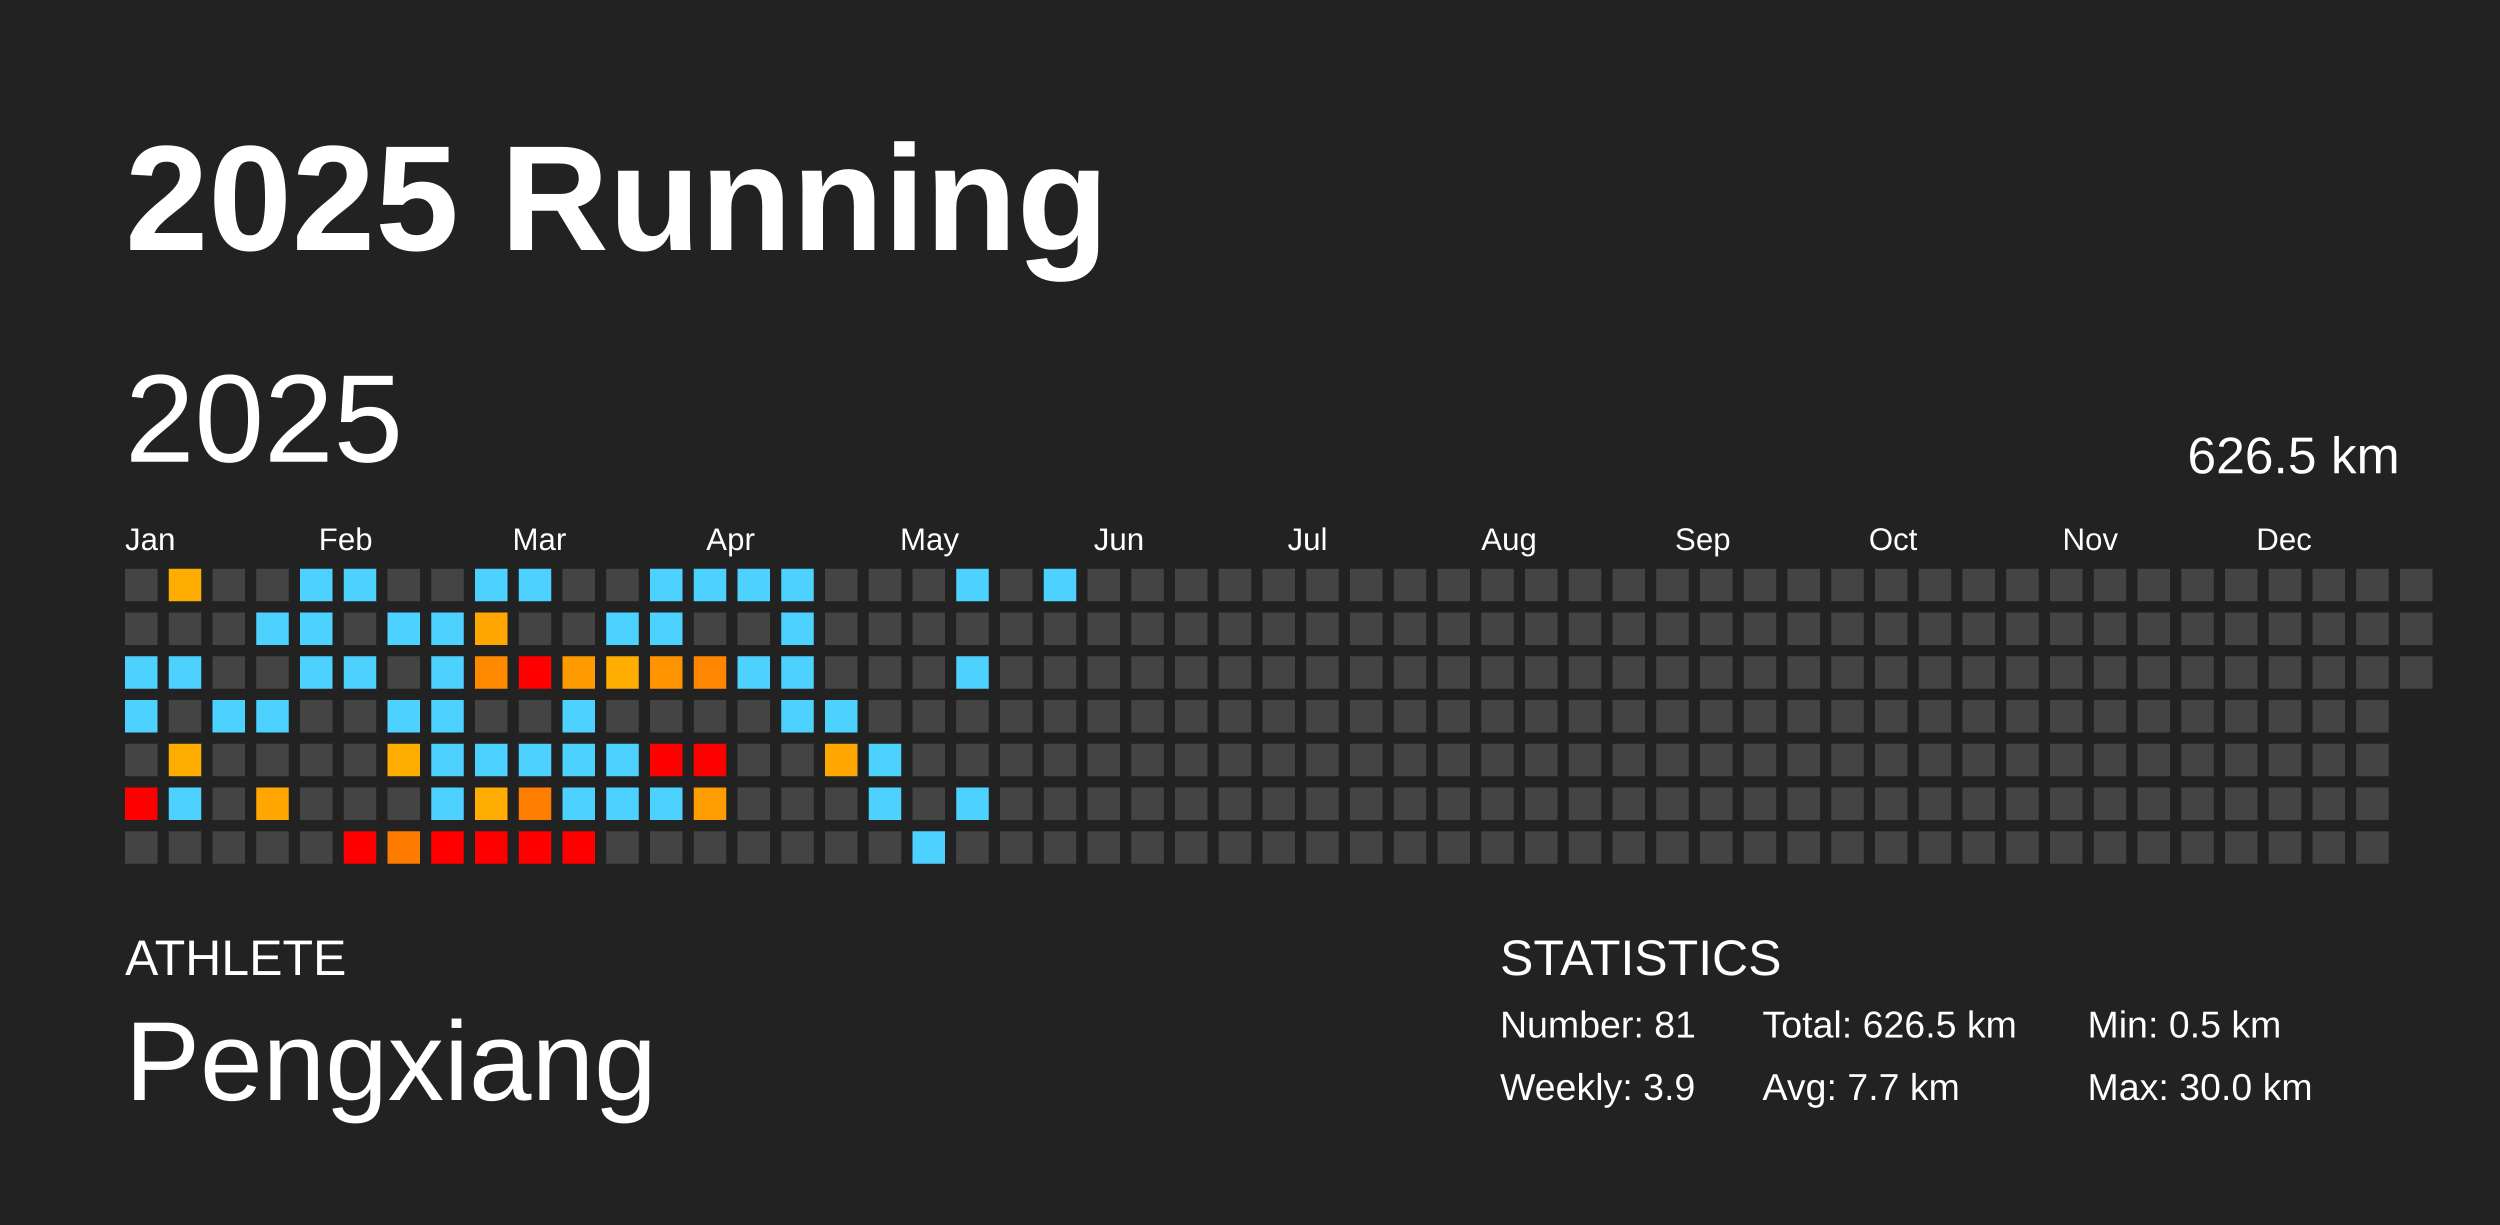
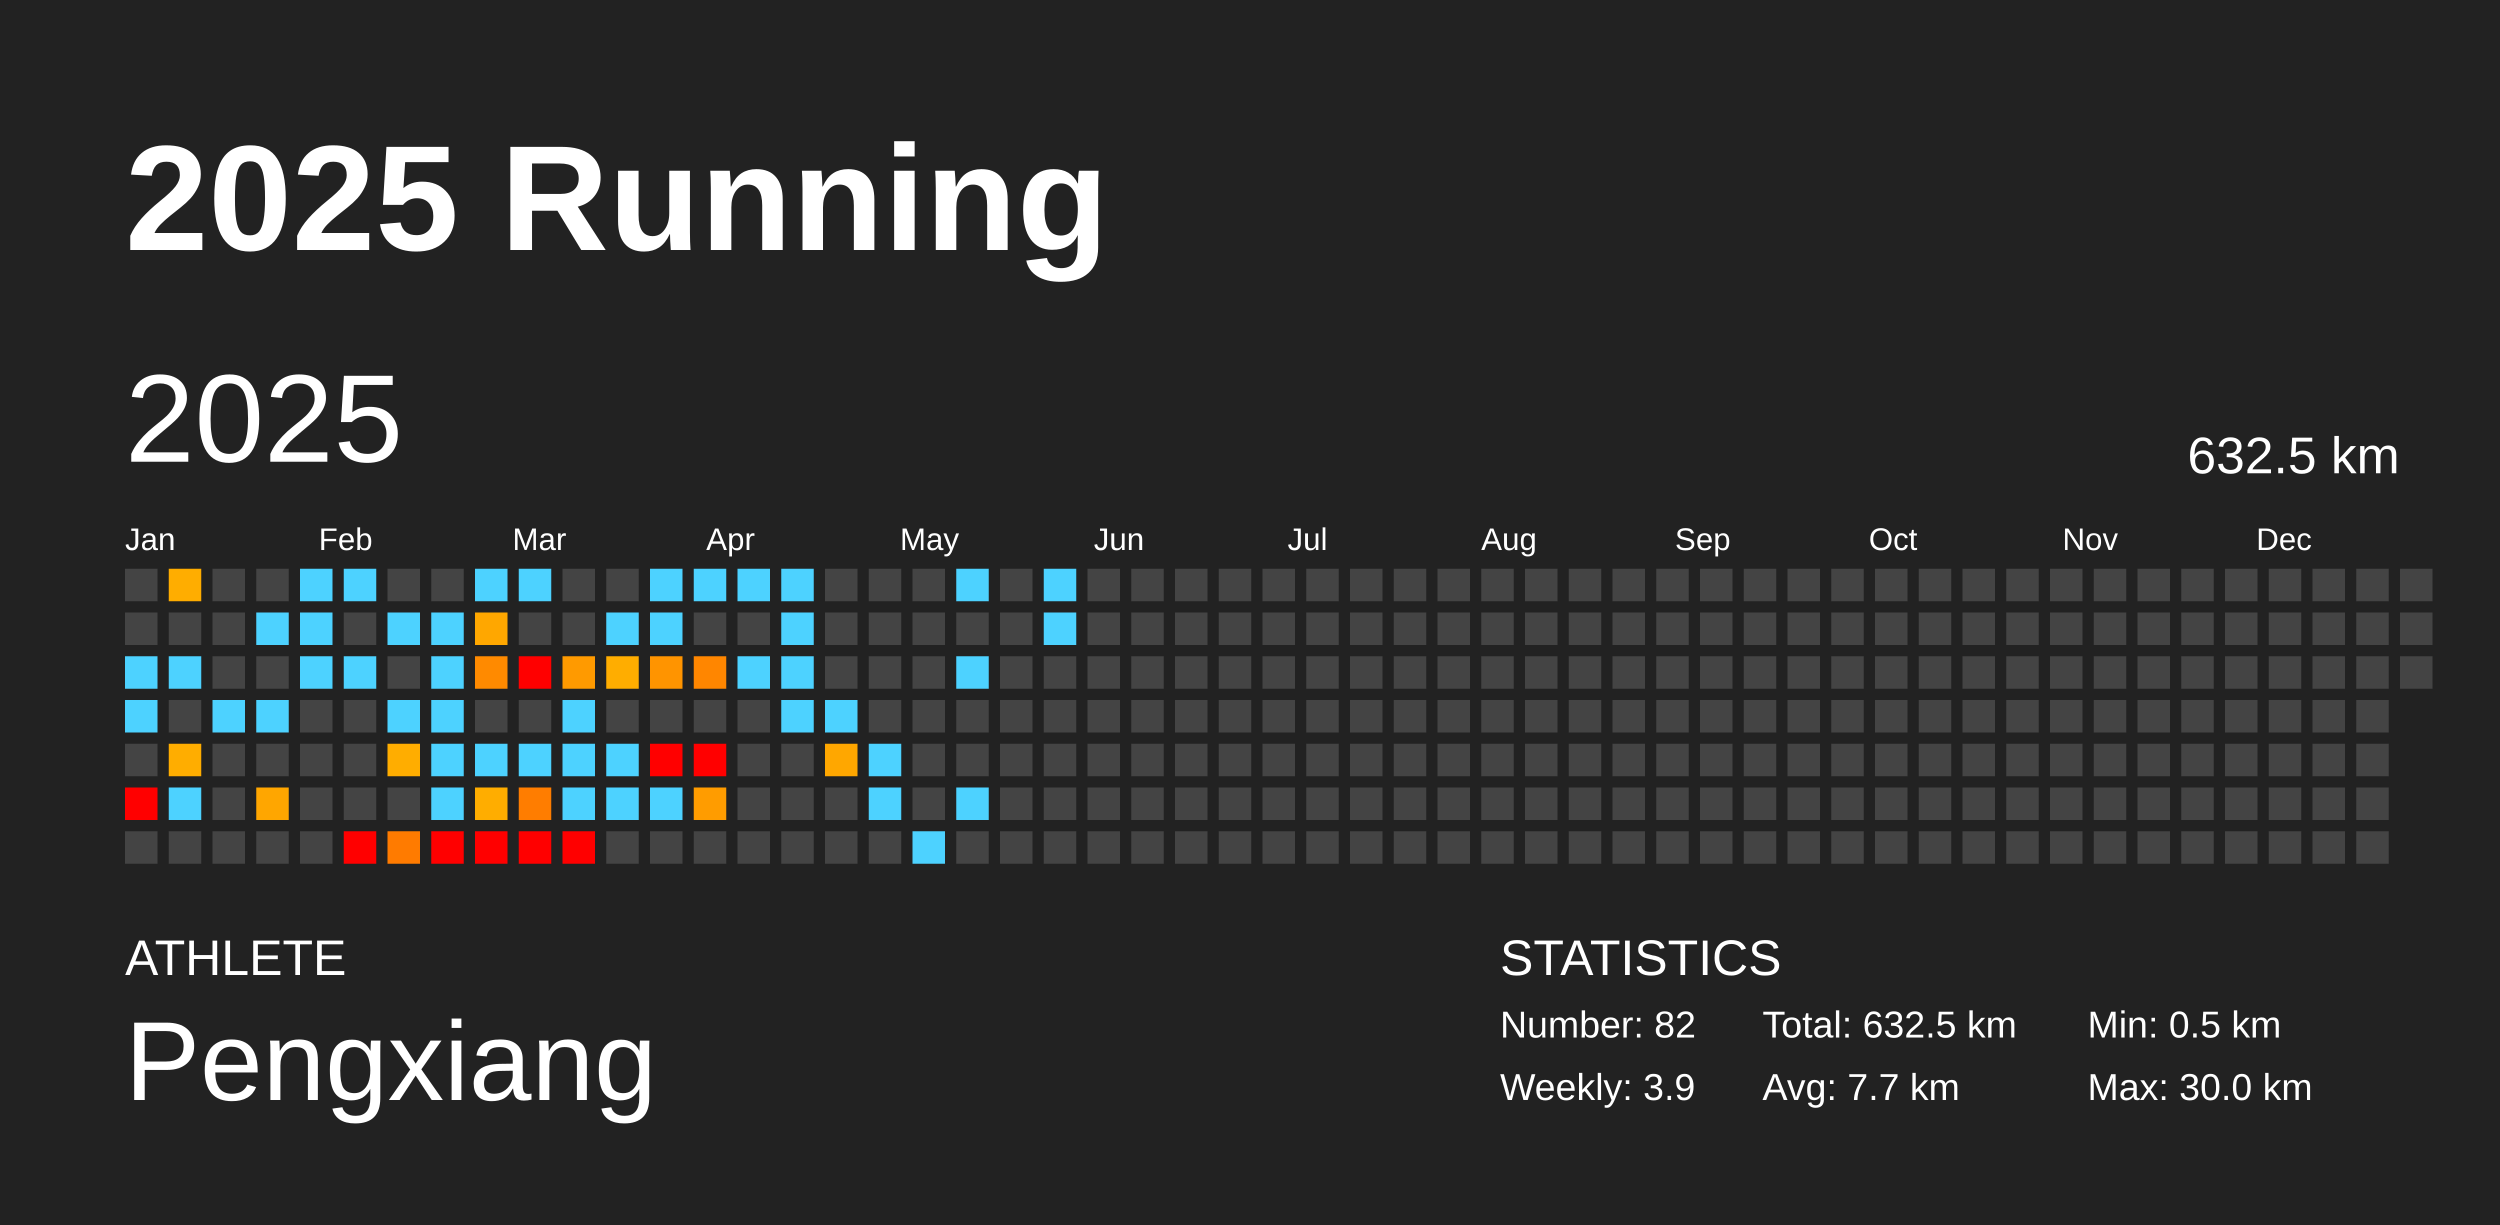
<svg xmlns="http://www.w3.org/2000/svg" baseProfile="full" height="98mm" version="1.1" viewBox="0,0,200,98" width="200mm">
  <defs />
  <rect fill="#222222" height="98" width="200" x="0" y="0" />
  <text fill="#FFFFFF" style="font-size:12px; font-family:Arial; font-weight:bold;" x="10" y="20">2025 Running</text>
  <text fill="#FFFFFF" style="font-size:4px; font-family:Arial" x="10" y="78">ATHLETE</text>
  <text fill="#FFFFFF" style="font-size:9px; font-family:Arial" x="10" y="88">Pengxiang</text>
  <text fill="#FFFFFF" style="font-size:4px; font-family:Arial" x="120" y="78">STATISTICS</text>
-   <text fill="#FFFFFF" style="font-size:3px; font-family:Arial" x="120" y="83">Number: 81</text>
+   <text fill="#FFFFFF" style="font-size:3px; font-family:Arial" x="120" y="83">Number: 82</text>
  <text fill="#FFFFFF" style="font-size:3px; font-family:Arial" x="120" y="88">Weekly: 3.9</text>
-   <text fill="#FFFFFF" style="font-size:3px; font-family:Arial" x="141" y="83">Total: 626.5 km</text>
+   <text fill="#FFFFFF" style="font-size:3px; font-family:Arial" x="141" y="83">Total: 632.5 km</text>
  <text fill="#FFFFFF" style="font-size:3px; font-family:Arial" x="141" y="88">Avg: 7.7 km</text>
  <text fill="#FFFFFF" style="font-size:3px; font-family:Arial" x="167" y="83">Min: 0.5 km</text>
  <text fill="#FFFFFF" style="font-size:3px; font-family:Arial" x="167" y="88">Max: 30.0 km</text>
  <text dominant-baseline="hanging" fill="#FFFFFF" style="font-size:10.0px; font-family:Arial;" x="10" y="30">2025</text>
-   <text dominant-baseline="hanging" fill="#FFFFFF" style="font-size:4.125px; font-family:Arial;" x="175" y="35">626.5 km</text>
+   <text dominant-baseline="hanging" fill="#FFFFFF" style="font-size:4.125px; font-family:Arial;" x="175" y="35">632.5 km</text>
  <text fill="#FFFFFF" style="font-size:2.5px; font-family:Arial" x="10.0" y="44">Jan</text>
  <text fill="#FFFFFF" style="font-size:2.5px; font-family:Arial" x="25.5" y="44">Feb</text>
  <text fill="#FFFFFF" style="font-size:2.5px; font-family:Arial" x="41.0" y="44">Mar</text>
  <text fill="#FFFFFF" style="font-size:2.5px; font-family:Arial" x="56.5" y="44">Apr</text>
  <text fill="#FFFFFF" style="font-size:2.5px; font-family:Arial" x="72.0" y="44">May</text>
  <text fill="#FFFFFF" style="font-size:2.5px; font-family:Arial" x="87.5" y="44">Jun</text>
  <text fill="#FFFFFF" style="font-size:2.5px; font-family:Arial" x="103.0" y="44">Jul</text>
  <text fill="#FFFFFF" style="font-size:2.5px; font-family:Arial" x="118.5" y="44">Aug</text>
  <text fill="#FFFFFF" style="font-size:2.5px; font-family:Arial" x="134.0" y="44">Sep</text>
  <text fill="#FFFFFF" style="font-size:2.5px; font-family:Arial" x="149.5" y="44">Oct</text>
  <text fill="#FFFFFF" style="font-size:2.5px; font-family:Arial" x="165.0" y="44">Nov</text>
  <text fill="#FFFFFF" style="font-size:2.5px; font-family:Arial" x="180.5" y="44">Dec</text>
  <rect fill="#444444" height="2.6" width="2.6" x="10.0" y="45.5" />
  <rect fill="#444444" height="2.6" width="2.6" x="10.0" y="49.0" />
  <rect fill="#4dd2ff" height="2.6" width="2.6" x="10.0" y="52.5" />
  <rect fill="#4dd2ff" height="2.6" width="2.6" x="10.0" y="56.0" />
  <rect fill="#444444" height="2.6" width="2.6" x="10.0" y="59.5" />
  <rect fill="red" height="2.6" width="2.6" x="10.0" y="63.0" />
  <rect fill="#444444" height="2.6" width="2.6" x="10.0" y="66.5" />
  <rect fill="#ffad00" height="2.6" width="2.6" x="13.5" y="45.5" />
  <rect fill="#444444" height="2.6" width="2.6" x="13.5" y="49.0" />
  <rect fill="#4dd2ff" height="2.6" width="2.6" x="13.5" y="52.5" />
  <rect fill="#444444" height="2.6" width="2.6" x="13.5" y="56.0" />
  <rect fill="#ffad00" height="2.6" width="2.6" x="13.5" y="59.5" />
  <rect fill="#4dd2ff" height="2.6" width="2.6" x="13.5" y="63.0" />
  <rect fill="#444444" height="2.6" width="2.6" x="13.5" y="66.5" />
  <rect fill="#444444" height="2.6" width="2.6" x="17.0" y="45.5" />
  <rect fill="#444444" height="2.6" width="2.6" x="17.0" y="49.0" />
  <rect fill="#444444" height="2.6" width="2.6" x="17.0" y="52.5" />
  <rect fill="#4dd2ff" height="2.6" width="2.6" x="17.0" y="56.0" />
  <rect fill="#444444" height="2.6" width="2.6" x="17.0" y="59.5" />
  <rect fill="#444444" height="2.6" width="2.6" x="17.0" y="63.0" />
  <rect fill="#444444" height="2.6" width="2.6" x="17.0" y="66.5" />
  <rect fill="#444444" height="2.6" width="2.6" x="20.5" y="45.5" />
  <rect fill="#4dd2ff" height="2.6" width="2.6" x="20.5" y="49.0" />
  <rect fill="#444444" height="2.6" width="2.6" x="20.5" y="52.5" />
  <rect fill="#4dd2ff" height="2.6" width="2.6" x="20.5" y="56.0" />
  <rect fill="#444444" height="2.6" width="2.6" x="20.5" y="59.5" />
  <rect fill="#ffa600" height="2.6" width="2.6" x="20.5" y="63.0" />
  <rect fill="#444444" height="2.6" width="2.6" x="20.5" y="66.5" />
  <rect fill="#4dd2ff" height="2.6" width="2.6" x="24.0" y="45.5" />
  <rect fill="#4dd2ff" height="2.6" width="2.6" x="24.0" y="49.0" />
  <rect fill="#4dd2ff" height="2.6" width="2.6" x="24.0" y="52.5" />
  <rect fill="#444444" height="2.6" width="2.6" x="24.0" y="56.0" />
  <rect fill="#444444" height="2.6" width="2.6" x="24.0" y="59.5" />
  <rect fill="#444444" height="2.6" width="2.6" x="24.0" y="63.0" />
  <rect fill="#444444" height="2.6" width="2.6" x="24.0" y="66.5" />
  <rect fill="#4dd2ff" height="2.6" width="2.6" x="27.5" y="45.5" />
  <rect fill="#444444" height="2.6" width="2.6" x="27.5" y="49.0" />
  <rect fill="#4dd2ff" height="2.6" width="2.6" x="27.5" y="52.5" />
  <rect fill="#444444" height="2.6" width="2.6" x="27.5" y="56.0" />
  <rect fill="#444444" height="2.6" width="2.6" x="27.5" y="59.5" />
  <rect fill="#444444" height="2.6" width="2.6" x="27.5" y="63.0" />
  <rect fill="red" height="2.6" width="2.6" x="27.5" y="66.5" />
  <rect fill="#444444" height="2.6" width="2.6" x="31.0" y="45.5" />
  <rect fill="#4dd2ff" height="2.6" width="2.6" x="31.0" y="49.0" />
  <rect fill="#444444" height="2.6" width="2.6" x="31.0" y="52.5" />
  <rect fill="#4dd2ff" height="2.6" width="2.6" x="31.0" y="56.0" />
  <rect fill="#ffad00" height="2.6" width="2.6" x="31.0" y="59.5" />
  <rect fill="#444444" height="2.6" width="2.6" x="31.0" y="63.0" />
  <rect fill="#ff7b00" height="2.6" width="2.6" x="31.0" y="66.5" />
  <rect fill="#444444" height="2.6" width="2.6" x="34.5" y="45.5" />
  <rect fill="#4dd2ff" height="2.6" width="2.6" x="34.5" y="49.0" />
  <rect fill="#4dd2ff" height="2.6" width="2.6" x="34.5" y="52.5" />
  <rect fill="#4dd2ff" height="2.6" width="2.6" x="34.5" y="56.0" />
  <rect fill="#4dd2ff" height="2.6" width="2.6" x="34.5" y="59.5" />
  <rect fill="#4dd2ff" height="2.6" width="2.6" x="34.5" y="63.0" />
  <rect fill="red" height="2.6" width="2.6" x="34.5" y="66.5" />
  <rect fill="#4dd2ff" height="2.6" width="2.6" x="38.0" y="45.5" />
  <rect fill="#ffa700" height="2.6" width="2.6" x="38.0" y="49.0" />
  <rect fill="#ff8a00" height="2.6" width="2.6" x="38.0" y="52.5" />
  <rect fill="#444444" height="2.6" width="2.6" x="38.0" y="56.0" />
  <rect fill="#4dd2ff" height="2.6" width="2.6" x="38.0" y="59.5" />
  <rect fill="#ffad00" height="2.6" width="2.6" x="38.0" y="63.0" />
  <rect fill="red" height="2.6" width="2.6" x="38.0" y="66.5" />
  <rect fill="#4dd2ff" height="2.6" width="2.6" x="41.5" y="45.5" />
  <rect fill="#444444" height="2.6" width="2.6" x="41.5" y="49.0" />
  <rect fill="red" height="2.6" width="2.6" x="41.5" y="52.5" />
  <rect fill="#444444" height="2.6" width="2.6" x="41.5" y="56.0" />
  <rect fill="#4dd2ff" height="2.6" width="2.6" x="41.5" y="59.5" />
  <rect fill="#ff7d00" height="2.6" width="2.6" x="41.5" y="63.0" />
  <rect fill="red" height="2.6" width="2.6" x="41.5" y="66.5" />
  <rect fill="#444444" height="2.6" width="2.6" x="45.0" y="45.5" />
  <rect fill="#444444" height="2.6" width="2.6" x="45.0" y="49.0" />
  <rect fill="#ff9a00" height="2.6" width="2.6" x="45.0" y="52.5" />
  <rect fill="#4dd2ff" height="2.6" width="2.6" x="45.0" y="56.0" />
  <rect fill="#4dd2ff" height="2.6" width="2.6" x="45.0" y="59.5" />
  <rect fill="#4dd2ff" height="2.6" width="2.6" x="45.0" y="63.0" />
  <rect fill="red" height="2.6" width="2.6" x="45.0" y="66.5" />
  <rect fill="#444444" height="2.6" width="2.6" x="48.5" y="45.5" />
  <rect fill="#4dd2ff" height="2.6" width="2.6" x="48.5" y="49.0" />
  <rect fill="#ffad00" height="2.6" width="2.6" x="48.5" y="52.5" />
  <rect fill="#444444" height="2.6" width="2.6" x="48.5" y="56.0" />
  <rect fill="#4dd2ff" height="2.6" width="2.6" x="48.5" y="59.5" />
  <rect fill="#4dd2ff" height="2.6" width="2.6" x="48.5" y="63.0" />
  <rect fill="#444444" height="2.6" width="2.6" x="48.5" y="66.5" />
  <rect fill="#4dd2ff" height="2.6" width="2.6" x="52.0" y="45.5" />
  <rect fill="#4dd2ff" height="2.6" width="2.6" x="52.0" y="49.0" />
  <rect fill="#ff9400" height="2.6" width="2.6" x="52.0" y="52.5" />
  <rect fill="#444444" height="2.6" width="2.6" x="52.0" y="56.0" />
  <rect fill="red" height="2.6" width="2.6" x="52.0" y="59.5" />
  <rect fill="#4dd2ff" height="2.6" width="2.6" x="52.0" y="63.0" />
  <rect fill="#444444" height="2.6" width="2.6" x="52.0" y="66.5" />
  <rect fill="#4dd2ff" height="2.6" width="2.6" x="55.5" y="45.5" />
  <rect fill="#444444" height="2.6" width="2.6" x="55.5" y="49.0" />
  <rect fill="#ff8600" height="2.6" width="2.6" x="55.5" y="52.5" />
  <rect fill="#444444" height="2.6" width="2.6" x="55.5" y="56.0" />
  <rect fill="red" height="2.6" width="2.6" x="55.5" y="59.5" />
  <rect fill="#ff9c00" height="2.6" width="2.6" x="55.5" y="63.0" />
  <rect fill="#444444" height="2.6" width="2.6" x="55.5" y="66.5" />
  <rect fill="#4dd2ff" height="2.6" width="2.6" x="59.0" y="45.5" />
  <rect fill="#444444" height="2.6" width="2.6" x="59.0" y="49.0" />
  <rect fill="#4dd2ff" height="2.6" width="2.6" x="59.0" y="52.5" />
  <rect fill="#444444" height="2.6" width="2.6" x="59.0" y="56.0" />
  <rect fill="#444444" height="2.6" width="2.6" x="59.0" y="59.5" />
  <rect fill="#444444" height="2.6" width="2.6" x="59.0" y="63.0" />
  <rect fill="#444444" height="2.6" width="2.6" x="59.0" y="66.5" />
  <rect fill="#4dd2ff" height="2.6" width="2.6" x="62.5" y="45.5" />
  <rect fill="#4dd2ff" height="2.6" width="2.6" x="62.5" y="49.0" />
  <rect fill="#4dd2ff" height="2.6" width="2.6" x="62.5" y="52.5" />
  <rect fill="#4dd2ff" height="2.6" width="2.6" x="62.5" y="56.0" />
  <rect fill="#444444" height="2.6" width="2.6" x="62.5" y="59.5" />
  <rect fill="#444444" height="2.6" width="2.6" x="62.5" y="63.0" />
  <rect fill="#444444" height="2.6" width="2.6" x="62.5" y="66.5" />
  <rect fill="#444444" height="2.6" width="2.6" x="66.0" y="45.5" />
  <rect fill="#444444" height="2.6" width="2.6" x="66.0" y="49.0" />
  <rect fill="#444444" height="2.6" width="2.6" x="66.0" y="52.5" />
  <rect fill="#4dd2ff" height="2.6" width="2.6" x="66.0" y="56.0" />
  <rect fill="#ffa700" height="2.6" width="2.6" x="66.0" y="59.5" />
  <rect fill="#444444" height="2.6" width="2.6" x="66.0" y="63.0" />
  <rect fill="#444444" height="2.6" width="2.6" x="66.0" y="66.5" />
  <rect fill="#444444" height="2.6" width="2.6" x="69.5" y="45.5" />
  <rect fill="#444444" height="2.6" width="2.6" x="69.5" y="49.0" />
  <rect fill="#444444" height="2.6" width="2.6" x="69.5" y="52.5" />
  <rect fill="#444444" height="2.6" width="2.6" x="69.5" y="56.0" />
  <rect fill="#4dd2ff" height="2.6" width="2.6" x="69.5" y="59.5" />
  <rect fill="#4dd2ff" height="2.6" width="2.6" x="69.5" y="63.0" />
  <rect fill="#444444" height="2.6" width="2.6" x="69.5" y="66.5" />
  <rect fill="#444444" height="2.6" width="2.6" x="73.0" y="45.5" />
  <rect fill="#444444" height="2.6" width="2.6" x="73.0" y="49.0" />
  <rect fill="#444444" height="2.6" width="2.6" x="73.0" y="52.5" />
  <rect fill="#444444" height="2.6" width="2.6" x="73.0" y="56.0" />
  <rect fill="#444444" height="2.6" width="2.6" x="73.0" y="59.5" />
  <rect fill="#444444" height="2.6" width="2.6" x="73.0" y="63.0" />
  <rect fill="#4dd2ff" height="2.6" width="2.6" x="73.0" y="66.5" />
  <rect fill="#4dd2ff" height="2.6" width="2.6" x="76.5" y="45.5" />
  <rect fill="#444444" height="2.6" width="2.6" x="76.5" y="49.0" />
  <rect fill="#4dd2ff" height="2.6" width="2.6" x="76.5" y="52.5" />
  <rect fill="#444444" height="2.6" width="2.6" x="76.5" y="56.0" />
  <rect fill="#444444" height="2.6" width="2.6" x="76.5" y="59.5" />
  <rect fill="#4dd2ff" height="2.6" width="2.6" x="76.5" y="63.0" />
  <rect fill="#444444" height="2.6" width="2.6" x="76.5" y="66.5" />
  <rect fill="#444444" height="2.6" width="2.6" x="80.0" y="45.5" />
  <rect fill="#444444" height="2.6" width="2.6" x="80.0" y="49.0" />
  <rect fill="#444444" height="2.6" width="2.6" x="80.0" y="52.5" />
  <rect fill="#444444" height="2.6" width="2.6" x="80.0" y="56.0" />
  <rect fill="#444444" height="2.6" width="2.6" x="80.0" y="59.5" />
  <rect fill="#444444" height="2.6" width="2.6" x="80.0" y="63.0" />
  <rect fill="#444444" height="2.6" width="2.6" x="80.0" y="66.5" />
  <rect fill="#4dd2ff" height="2.6" width="2.6" x="83.5" y="45.5" />
-   <rect fill="#444444" height="2.6" width="2.6" x="83.5" y="49.0" />
+   <rect fill="#4dd2ff" height="2.6" width="2.6" x="83.5" y="49.0" />
  <rect fill="#444444" height="2.6" width="2.6" x="83.5" y="52.5" />
  <rect fill="#444444" height="2.6" width="2.6" x="83.5" y="56.0" />
  <rect fill="#444444" height="2.6" width="2.6" x="83.5" y="59.5" />
  <rect fill="#444444" height="2.6" width="2.6" x="83.5" y="63.0" />
  <rect fill="#444444" height="2.6" width="2.6" x="83.5" y="66.5" />
  <rect fill="#444444" height="2.6" width="2.6" x="87.0" y="45.5" />
  <rect fill="#444444" height="2.6" width="2.6" x="87.0" y="49.0" />
  <rect fill="#444444" height="2.6" width="2.6" x="87.0" y="52.5" />
  <rect fill="#444444" height="2.6" width="2.6" x="87.0" y="56.0" />
  <rect fill="#444444" height="2.6" width="2.6" x="87.0" y="59.5" />
  <rect fill="#444444" height="2.6" width="2.6" x="87.0" y="63.0" />
  <rect fill="#444444" height="2.6" width="2.6" x="87.0" y="66.5" />
  <rect fill="#444444" height="2.6" width="2.6" x="90.5" y="45.5" />
  <rect fill="#444444" height="2.6" width="2.6" x="90.5" y="49.0" />
  <rect fill="#444444" height="2.6" width="2.6" x="90.5" y="52.5" />
  <rect fill="#444444" height="2.6" width="2.6" x="90.5" y="56.0" />
  <rect fill="#444444" height="2.6" width="2.6" x="90.5" y="59.5" />
  <rect fill="#444444" height="2.6" width="2.6" x="90.5" y="63.0" />
  <rect fill="#444444" height="2.6" width="2.6" x="90.5" y="66.5" />
  <rect fill="#444444" height="2.6" width="2.6" x="94.0" y="45.5" />
  <rect fill="#444444" height="2.6" width="2.6" x="94.0" y="49.0" />
  <rect fill="#444444" height="2.6" width="2.6" x="94.0" y="52.5" />
  <rect fill="#444444" height="2.6" width="2.6" x="94.0" y="56.0" />
  <rect fill="#444444" height="2.6" width="2.6" x="94.0" y="59.5" />
  <rect fill="#444444" height="2.6" width="2.6" x="94.0" y="63.0" />
  <rect fill="#444444" height="2.6" width="2.6" x="94.0" y="66.5" />
  <rect fill="#444444" height="2.6" width="2.6" x="97.5" y="45.5" />
  <rect fill="#444444" height="2.6" width="2.6" x="97.5" y="49.0" />
  <rect fill="#444444" height="2.6" width="2.6" x="97.5" y="52.5" />
  <rect fill="#444444" height="2.6" width="2.6" x="97.5" y="56.0" />
  <rect fill="#444444" height="2.6" width="2.6" x="97.5" y="59.5" />
  <rect fill="#444444" height="2.6" width="2.6" x="97.5" y="63.0" />
  <rect fill="#444444" height="2.6" width="2.6" x="97.5" y="66.5" />
  <rect fill="#444444" height="2.6" width="2.6" x="101.0" y="45.5" />
  <rect fill="#444444" height="2.6" width="2.6" x="101.0" y="49.0" />
  <rect fill="#444444" height="2.6" width="2.6" x="101.0" y="52.5" />
  <rect fill="#444444" height="2.6" width="2.6" x="101.0" y="56.0" />
  <rect fill="#444444" height="2.6" width="2.6" x="101.0" y="59.5" />
  <rect fill="#444444" height="2.6" width="2.6" x="101.0" y="63.0" />
  <rect fill="#444444" height="2.6" width="2.6" x="101.0" y="66.5" />
  <rect fill="#444444" height="2.6" width="2.6" x="104.5" y="45.5" />
  <rect fill="#444444" height="2.6" width="2.6" x="104.5" y="49.0" />
  <rect fill="#444444" height="2.6" width="2.6" x="104.5" y="52.5" />
  <rect fill="#444444" height="2.6" width="2.6" x="104.5" y="56.0" />
  <rect fill="#444444" height="2.6" width="2.6" x="104.5" y="59.5" />
  <rect fill="#444444" height="2.6" width="2.6" x="104.5" y="63.0" />
  <rect fill="#444444" height="2.6" width="2.6" x="104.5" y="66.5" />
  <rect fill="#444444" height="2.6" width="2.6" x="108.0" y="45.5" />
  <rect fill="#444444" height="2.6" width="2.6" x="108.0" y="49.0" />
  <rect fill="#444444" height="2.6" width="2.6" x="108.0" y="52.5" />
  <rect fill="#444444" height="2.6" width="2.6" x="108.0" y="56.0" />
  <rect fill="#444444" height="2.6" width="2.6" x="108.0" y="59.5" />
  <rect fill="#444444" height="2.6" width="2.6" x="108.0" y="63.0" />
  <rect fill="#444444" height="2.6" width="2.6" x="108.0" y="66.5" />
  <rect fill="#444444" height="2.6" width="2.6" x="111.5" y="45.5" />
  <rect fill="#444444" height="2.6" width="2.6" x="111.5" y="49.0" />
  <rect fill="#444444" height="2.6" width="2.6" x="111.5" y="52.5" />
  <rect fill="#444444" height="2.6" width="2.6" x="111.5" y="56.0" />
  <rect fill="#444444" height="2.6" width="2.6" x="111.5" y="59.5" />
  <rect fill="#444444" height="2.6" width="2.6" x="111.5" y="63.0" />
  <rect fill="#444444" height="2.6" width="2.6" x="111.5" y="66.5" />
  <rect fill="#444444" height="2.6" width="2.6" x="115.0" y="45.5" />
  <rect fill="#444444" height="2.6" width="2.6" x="115.0" y="49.0" />
  <rect fill="#444444" height="2.6" width="2.6" x="115.0" y="52.5" />
  <rect fill="#444444" height="2.6" width="2.6" x="115.0" y="56.0" />
  <rect fill="#444444" height="2.6" width="2.6" x="115.0" y="59.5" />
  <rect fill="#444444" height="2.6" width="2.6" x="115.0" y="63.0" />
  <rect fill="#444444" height="2.6" width="2.6" x="115.0" y="66.5" />
  <rect fill="#444444" height="2.6" width="2.6" x="118.5" y="45.5" />
  <rect fill="#444444" height="2.6" width="2.6" x="118.5" y="49.0" />
  <rect fill="#444444" height="2.6" width="2.6" x="118.5" y="52.5" />
  <rect fill="#444444" height="2.6" width="2.6" x="118.5" y="56.0" />
  <rect fill="#444444" height="2.6" width="2.6" x="118.5" y="59.5" />
  <rect fill="#444444" height="2.6" width="2.6" x="118.5" y="63.0" />
  <rect fill="#444444" height="2.6" width="2.6" x="118.5" y="66.5" />
  <rect fill="#444444" height="2.6" width="2.6" x="122.0" y="45.5" />
  <rect fill="#444444" height="2.6" width="2.6" x="122.0" y="49.0" />
  <rect fill="#444444" height="2.6" width="2.6" x="122.0" y="52.5" />
  <rect fill="#444444" height="2.6" width="2.6" x="122.0" y="56.0" />
  <rect fill="#444444" height="2.6" width="2.6" x="122.0" y="59.5" />
  <rect fill="#444444" height="2.6" width="2.6" x="122.0" y="63.0" />
  <rect fill="#444444" height="2.6" width="2.6" x="122.0" y="66.5" />
  <rect fill="#444444" height="2.6" width="2.6" x="125.5" y="45.5" />
  <rect fill="#444444" height="2.6" width="2.6" x="125.5" y="49.0" />
  <rect fill="#444444" height="2.6" width="2.6" x="125.5" y="52.5" />
  <rect fill="#444444" height="2.6" width="2.6" x="125.5" y="56.0" />
  <rect fill="#444444" height="2.6" width="2.6" x="125.5" y="59.5" />
  <rect fill="#444444" height="2.6" width="2.6" x="125.5" y="63.0" />
  <rect fill="#444444" height="2.6" width="2.6" x="125.5" y="66.5" />
  <rect fill="#444444" height="2.6" width="2.6" x="129.0" y="45.5" />
  <rect fill="#444444" height="2.6" width="2.6" x="129.0" y="49.0" />
  <rect fill="#444444" height="2.6" width="2.6" x="129.0" y="52.5" />
  <rect fill="#444444" height="2.6" width="2.6" x="129.0" y="56.0" />
  <rect fill="#444444" height="2.6" width="2.6" x="129.0" y="59.5" />
  <rect fill="#444444" height="2.6" width="2.6" x="129.0" y="63.0" />
  <rect fill="#444444" height="2.6" width="2.6" x="129.0" y="66.5" />
  <rect fill="#444444" height="2.6" width="2.6" x="132.5" y="45.5" />
  <rect fill="#444444" height="2.6" width="2.6" x="132.5" y="49.0" />
  <rect fill="#444444" height="2.6" width="2.6" x="132.5" y="52.5" />
  <rect fill="#444444" height="2.6" width="2.6" x="132.5" y="56.0" />
  <rect fill="#444444" height="2.6" width="2.6" x="132.5" y="59.5" />
  <rect fill="#444444" height="2.6" width="2.6" x="132.5" y="63.0" />
  <rect fill="#444444" height="2.6" width="2.6" x="132.5" y="66.5" />
  <rect fill="#444444" height="2.6" width="2.6" x="136.0" y="45.5" />
  <rect fill="#444444" height="2.6" width="2.6" x="136.0" y="49.0" />
  <rect fill="#444444" height="2.6" width="2.6" x="136.0" y="52.5" />
  <rect fill="#444444" height="2.6" width="2.6" x="136.0" y="56.0" />
  <rect fill="#444444" height="2.6" width="2.6" x="136.0" y="59.5" />
  <rect fill="#444444" height="2.6" width="2.6" x="136.0" y="63.0" />
  <rect fill="#444444" height="2.6" width="2.6" x="136.0" y="66.5" />
  <rect fill="#444444" height="2.6" width="2.6" x="139.5" y="45.5" />
  <rect fill="#444444" height="2.6" width="2.6" x="139.5" y="49.0" />
  <rect fill="#444444" height="2.6" width="2.6" x="139.5" y="52.5" />
  <rect fill="#444444" height="2.6" width="2.6" x="139.5" y="56.0" />
  <rect fill="#444444" height="2.6" width="2.6" x="139.5" y="59.5" />
  <rect fill="#444444" height="2.6" width="2.6" x="139.5" y="63.0" />
  <rect fill="#444444" height="2.6" width="2.6" x="139.5" y="66.5" />
  <rect fill="#444444" height="2.6" width="2.6" x="143.0" y="45.5" />
  <rect fill="#444444" height="2.6" width="2.6" x="143.0" y="49.0" />
  <rect fill="#444444" height="2.6" width="2.6" x="143.0" y="52.5" />
  <rect fill="#444444" height="2.6" width="2.6" x="143.0" y="56.0" />
  <rect fill="#444444" height="2.6" width="2.6" x="143.0" y="59.5" />
  <rect fill="#444444" height="2.6" width="2.6" x="143.0" y="63.0" />
  <rect fill="#444444" height="2.6" width="2.6" x="143.0" y="66.5" />
  <rect fill="#444444" height="2.6" width="2.6" x="146.5" y="45.5" />
  <rect fill="#444444" height="2.6" width="2.6" x="146.5" y="49.0" />
  <rect fill="#444444" height="2.6" width="2.6" x="146.5" y="52.5" />
  <rect fill="#444444" height="2.6" width="2.6" x="146.5" y="56.0" />
  <rect fill="#444444" height="2.6" width="2.6" x="146.5" y="59.5" />
  <rect fill="#444444" height="2.6" width="2.6" x="146.5" y="63.0" />
  <rect fill="#444444" height="2.6" width="2.6" x="146.5" y="66.5" />
  <rect fill="#444444" height="2.6" width="2.6" x="150.0" y="45.5" />
  <rect fill="#444444" height="2.6" width="2.6" x="150.0" y="49.0" />
  <rect fill="#444444" height="2.6" width="2.6" x="150.0" y="52.5" />
  <rect fill="#444444" height="2.6" width="2.6" x="150.0" y="56.0" />
  <rect fill="#444444" height="2.6" width="2.6" x="150.0" y="59.5" />
  <rect fill="#444444" height="2.6" width="2.6" x="150.0" y="63.0" />
  <rect fill="#444444" height="2.6" width="2.6" x="150.0" y="66.5" />
  <rect fill="#444444" height="2.6" width="2.6" x="153.5" y="45.5" />
  <rect fill="#444444" height="2.6" width="2.6" x="153.5" y="49.0" />
  <rect fill="#444444" height="2.6" width="2.6" x="153.5" y="52.5" />
  <rect fill="#444444" height="2.6" width="2.6" x="153.5" y="56.0" />
  <rect fill="#444444" height="2.6" width="2.6" x="153.5" y="59.5" />
  <rect fill="#444444" height="2.6" width="2.6" x="153.5" y="63.0" />
  <rect fill="#444444" height="2.6" width="2.6" x="153.5" y="66.5" />
  <rect fill="#444444" height="2.6" width="2.6" x="157.0" y="45.5" />
  <rect fill="#444444" height="2.6" width="2.6" x="157.0" y="49.0" />
  <rect fill="#444444" height="2.6" width="2.6" x="157.0" y="52.5" />
  <rect fill="#444444" height="2.6" width="2.6" x="157.0" y="56.0" />
  <rect fill="#444444" height="2.6" width="2.6" x="157.0" y="59.5" />
  <rect fill="#444444" height="2.6" width="2.6" x="157.0" y="63.0" />
  <rect fill="#444444" height="2.6" width="2.6" x="157.0" y="66.5" />
  <rect fill="#444444" height="2.6" width="2.6" x="160.5" y="45.5" />
  <rect fill="#444444" height="2.6" width="2.6" x="160.5" y="49.0" />
  <rect fill="#444444" height="2.6" width="2.6" x="160.5" y="52.5" />
  <rect fill="#444444" height="2.6" width="2.6" x="160.5" y="56.0" />
  <rect fill="#444444" height="2.6" width="2.6" x="160.5" y="59.5" />
  <rect fill="#444444" height="2.6" width="2.6" x="160.5" y="63.0" />
  <rect fill="#444444" height="2.6" width="2.6" x="160.5" y="66.5" />
  <rect fill="#444444" height="2.6" width="2.6" x="164.0" y="45.5" />
  <rect fill="#444444" height="2.6" width="2.6" x="164.0" y="49.0" />
  <rect fill="#444444" height="2.6" width="2.6" x="164.0" y="52.5" />
  <rect fill="#444444" height="2.6" width="2.6" x="164.0" y="56.0" />
  <rect fill="#444444" height="2.6" width="2.6" x="164.0" y="59.5" />
  <rect fill="#444444" height="2.6" width="2.6" x="164.0" y="63.0" />
  <rect fill="#444444" height="2.6" width="2.6" x="164.0" y="66.5" />
  <rect fill="#444444" height="2.6" width="2.6" x="167.5" y="45.5" />
  <rect fill="#444444" height="2.6" width="2.6" x="167.5" y="49.0" />
  <rect fill="#444444" height="2.6" width="2.6" x="167.5" y="52.5" />
  <rect fill="#444444" height="2.6" width="2.6" x="167.5" y="56.0" />
  <rect fill="#444444" height="2.6" width="2.6" x="167.5" y="59.5" />
  <rect fill="#444444" height="2.6" width="2.6" x="167.5" y="63.0" />
  <rect fill="#444444" height="2.6" width="2.6" x="167.5" y="66.5" />
  <rect fill="#444444" height="2.6" width="2.6" x="171.0" y="45.5" />
  <rect fill="#444444" height="2.6" width="2.6" x="171.0" y="49.0" />
  <rect fill="#444444" height="2.6" width="2.6" x="171.0" y="52.5" />
  <rect fill="#444444" height="2.6" width="2.6" x="171.0" y="56.0" />
  <rect fill="#444444" height="2.6" width="2.6" x="171.0" y="59.5" />
  <rect fill="#444444" height="2.6" width="2.6" x="171.0" y="63.0" />
  <rect fill="#444444" height="2.6" width="2.6" x="171.0" y="66.5" />
  <rect fill="#444444" height="2.6" width="2.6" x="174.5" y="45.5" />
  <rect fill="#444444" height="2.6" width="2.6" x="174.5" y="49.0" />
  <rect fill="#444444" height="2.6" width="2.6" x="174.5" y="52.5" />
  <rect fill="#444444" height="2.6" width="2.6" x="174.5" y="56.0" />
  <rect fill="#444444" height="2.6" width="2.6" x="174.5" y="59.5" />
  <rect fill="#444444" height="2.6" width="2.6" x="174.5" y="63.0" />
  <rect fill="#444444" height="2.6" width="2.6" x="174.5" y="66.5" />
  <rect fill="#444444" height="2.6" width="2.6" x="178.0" y="45.5" />
  <rect fill="#444444" height="2.6" width="2.6" x="178.0" y="49.0" />
  <rect fill="#444444" height="2.6" width="2.6" x="178.0" y="52.5" />
  <rect fill="#444444" height="2.6" width="2.6" x="178.0" y="56.0" />
  <rect fill="#444444" height="2.6" width="2.6" x="178.0" y="59.5" />
  <rect fill="#444444" height="2.6" width="2.6" x="178.0" y="63.0" />
  <rect fill="#444444" height="2.6" width="2.6" x="178.0" y="66.5" />
  <rect fill="#444444" height="2.6" width="2.6" x="181.5" y="45.5" />
  <rect fill="#444444" height="2.6" width="2.6" x="181.5" y="49.0" />
  <rect fill="#444444" height="2.6" width="2.6" x="181.5" y="52.5" />
  <rect fill="#444444" height="2.6" width="2.6" x="181.5" y="56.0" />
  <rect fill="#444444" height="2.6" width="2.6" x="181.5" y="59.5" />
  <rect fill="#444444" height="2.6" width="2.6" x="181.5" y="63.0" />
  <rect fill="#444444" height="2.6" width="2.6" x="181.5" y="66.5" />
  <rect fill="#444444" height="2.6" width="2.6" x="185.0" y="45.5" />
  <rect fill="#444444" height="2.6" width="2.6" x="185.0" y="49.0" />
  <rect fill="#444444" height="2.6" width="2.6" x="185.0" y="52.5" />
  <rect fill="#444444" height="2.6" width="2.6" x="185.0" y="56.0" />
  <rect fill="#444444" height="2.6" width="2.6" x="185.0" y="59.5" />
  <rect fill="#444444" height="2.6" width="2.6" x="185.0" y="63.0" />
  <rect fill="#444444" height="2.6" width="2.6" x="185.0" y="66.5" />
  <rect fill="#444444" height="2.6" width="2.6" x="188.5" y="45.5" />
  <rect fill="#444444" height="2.6" width="2.6" x="188.5" y="49.0" />
  <rect fill="#444444" height="2.6" width="2.6" x="188.5" y="52.5" />
  <rect fill="#444444" height="2.6" width="2.6" x="188.5" y="56.0" />
  <rect fill="#444444" height="2.6" width="2.6" x="188.5" y="59.5" />
  <rect fill="#444444" height="2.6" width="2.6" x="188.5" y="63.0" />
  <rect fill="#444444" height="2.6" width="2.6" x="188.5" y="66.5" />
  <rect fill="#444444" height="2.6" width="2.6" x="192.0" y="45.5" />
  <rect fill="#444444" height="2.6" width="2.6" x="192.0" y="49.0" />
  <rect fill="#444444" height="2.6" width="2.6" x="192.0" y="52.5" />
</svg>
